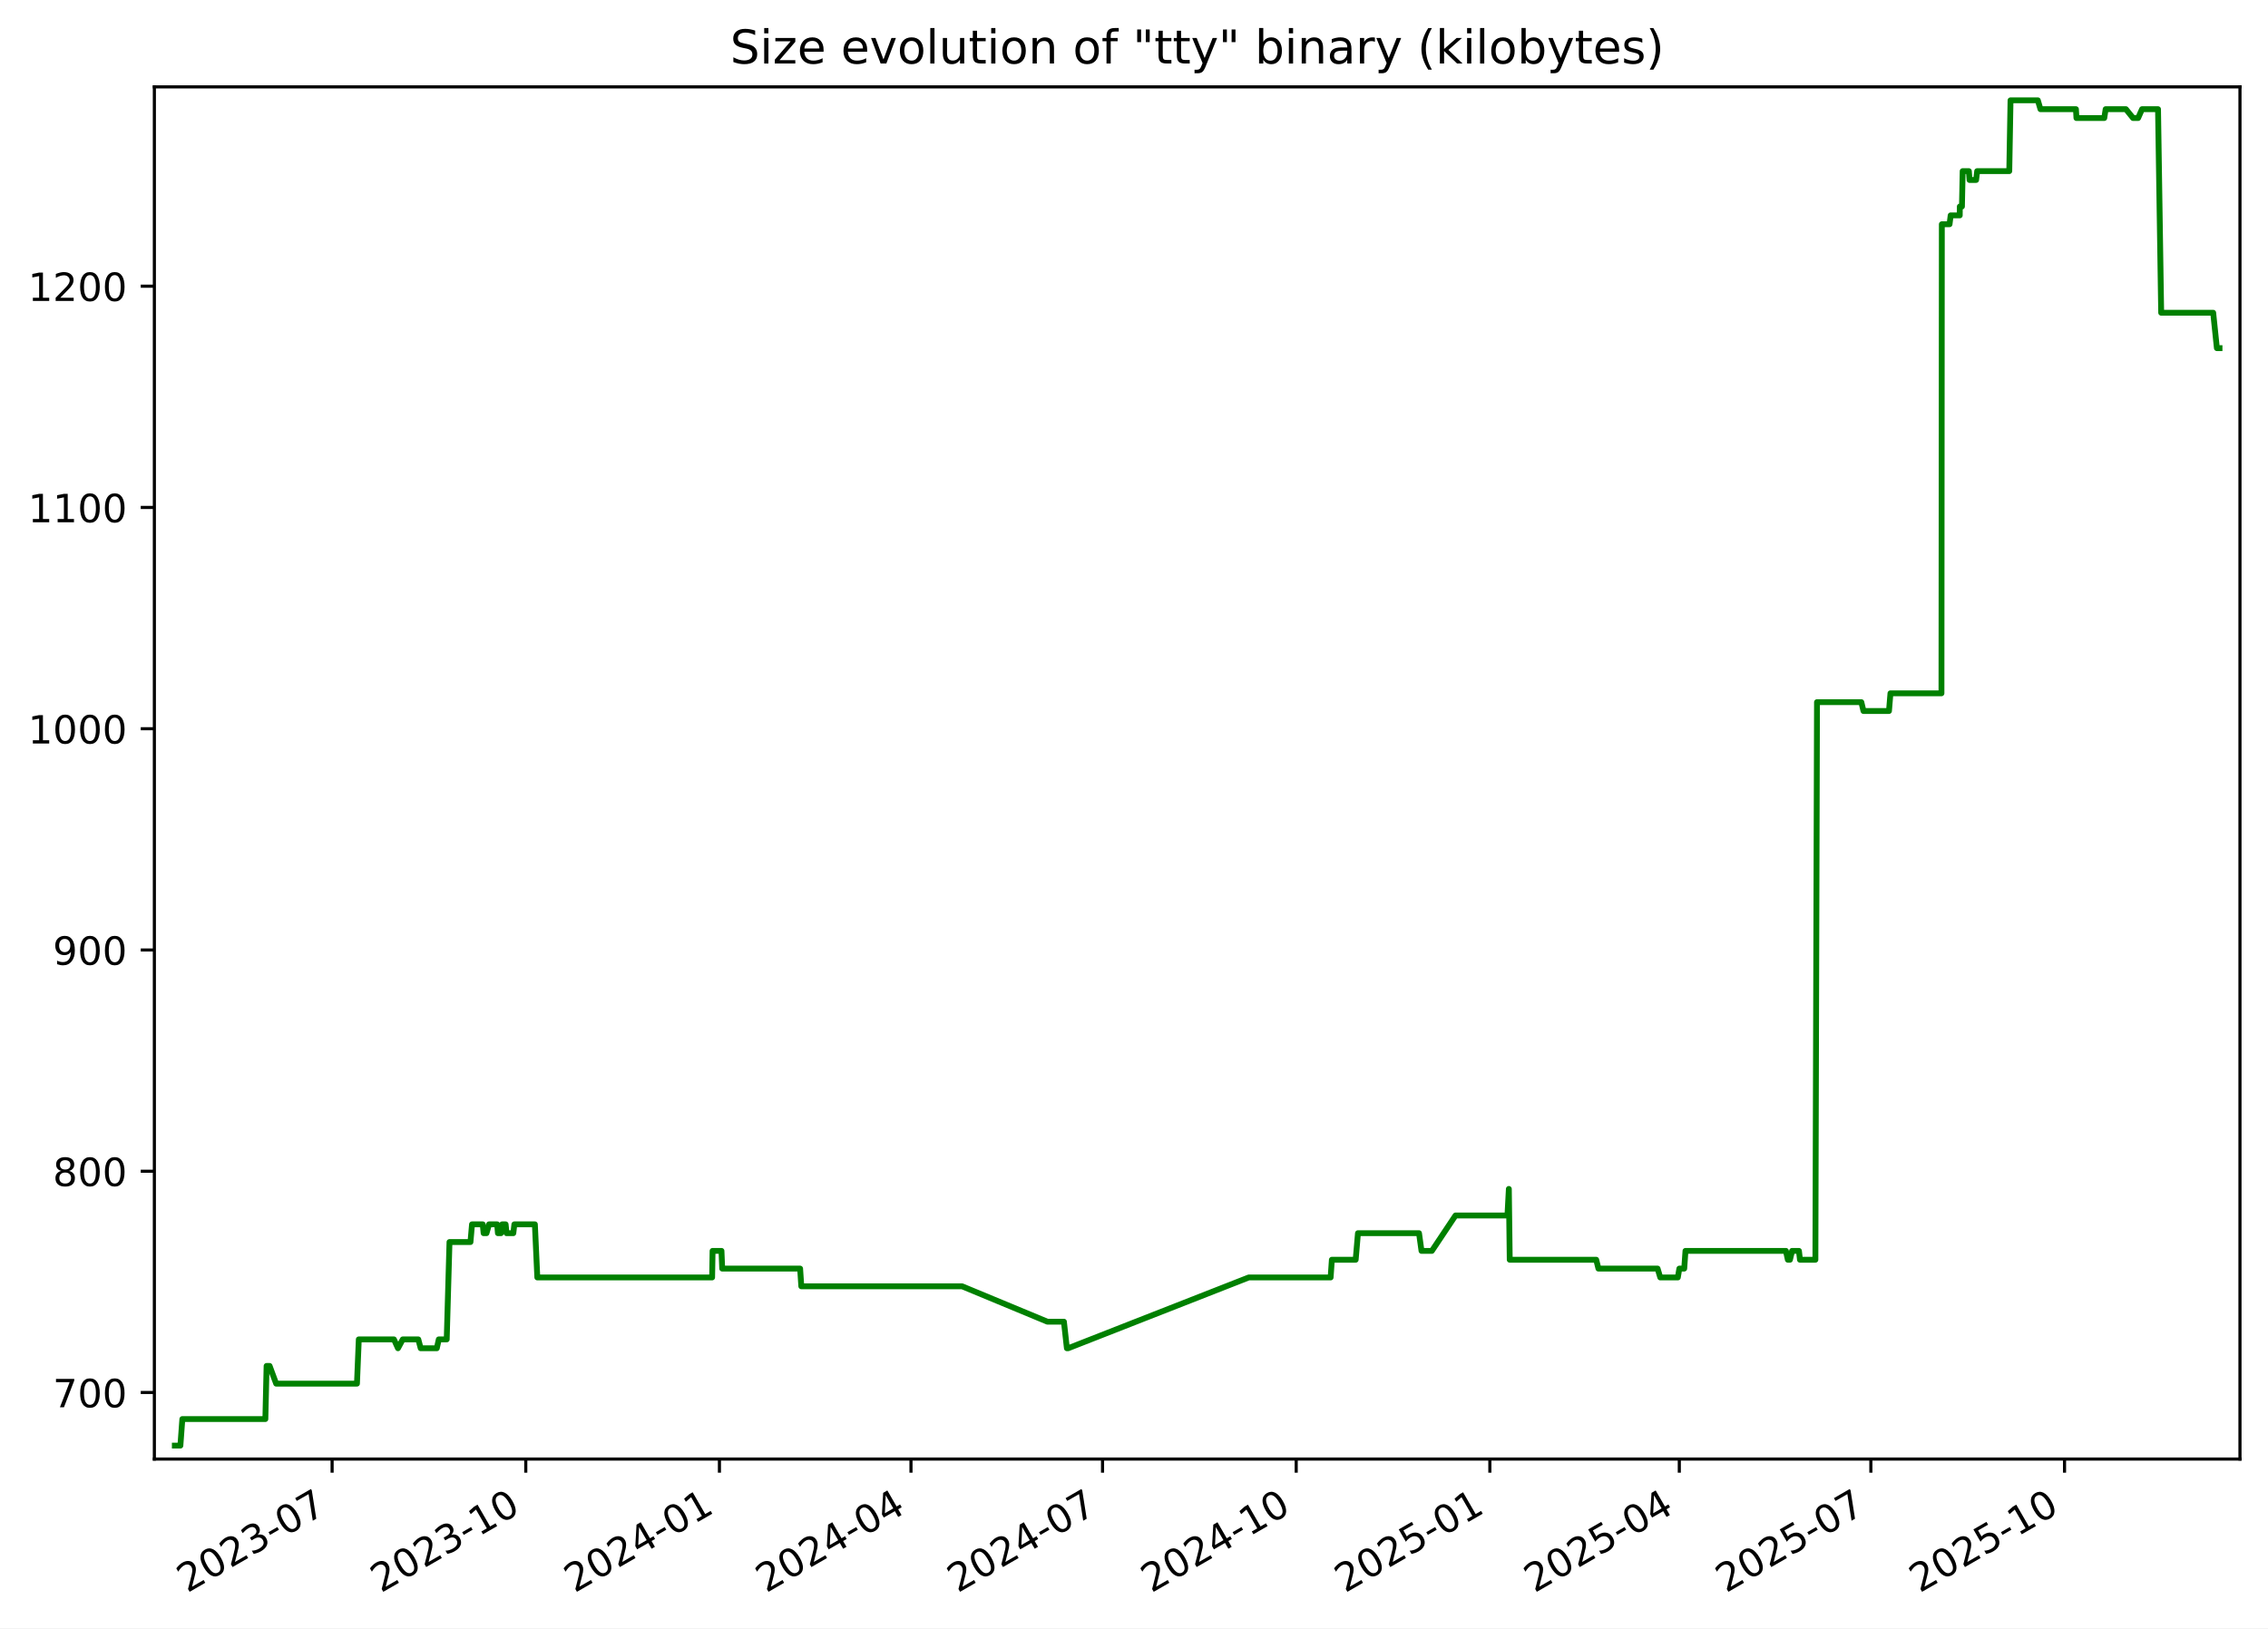
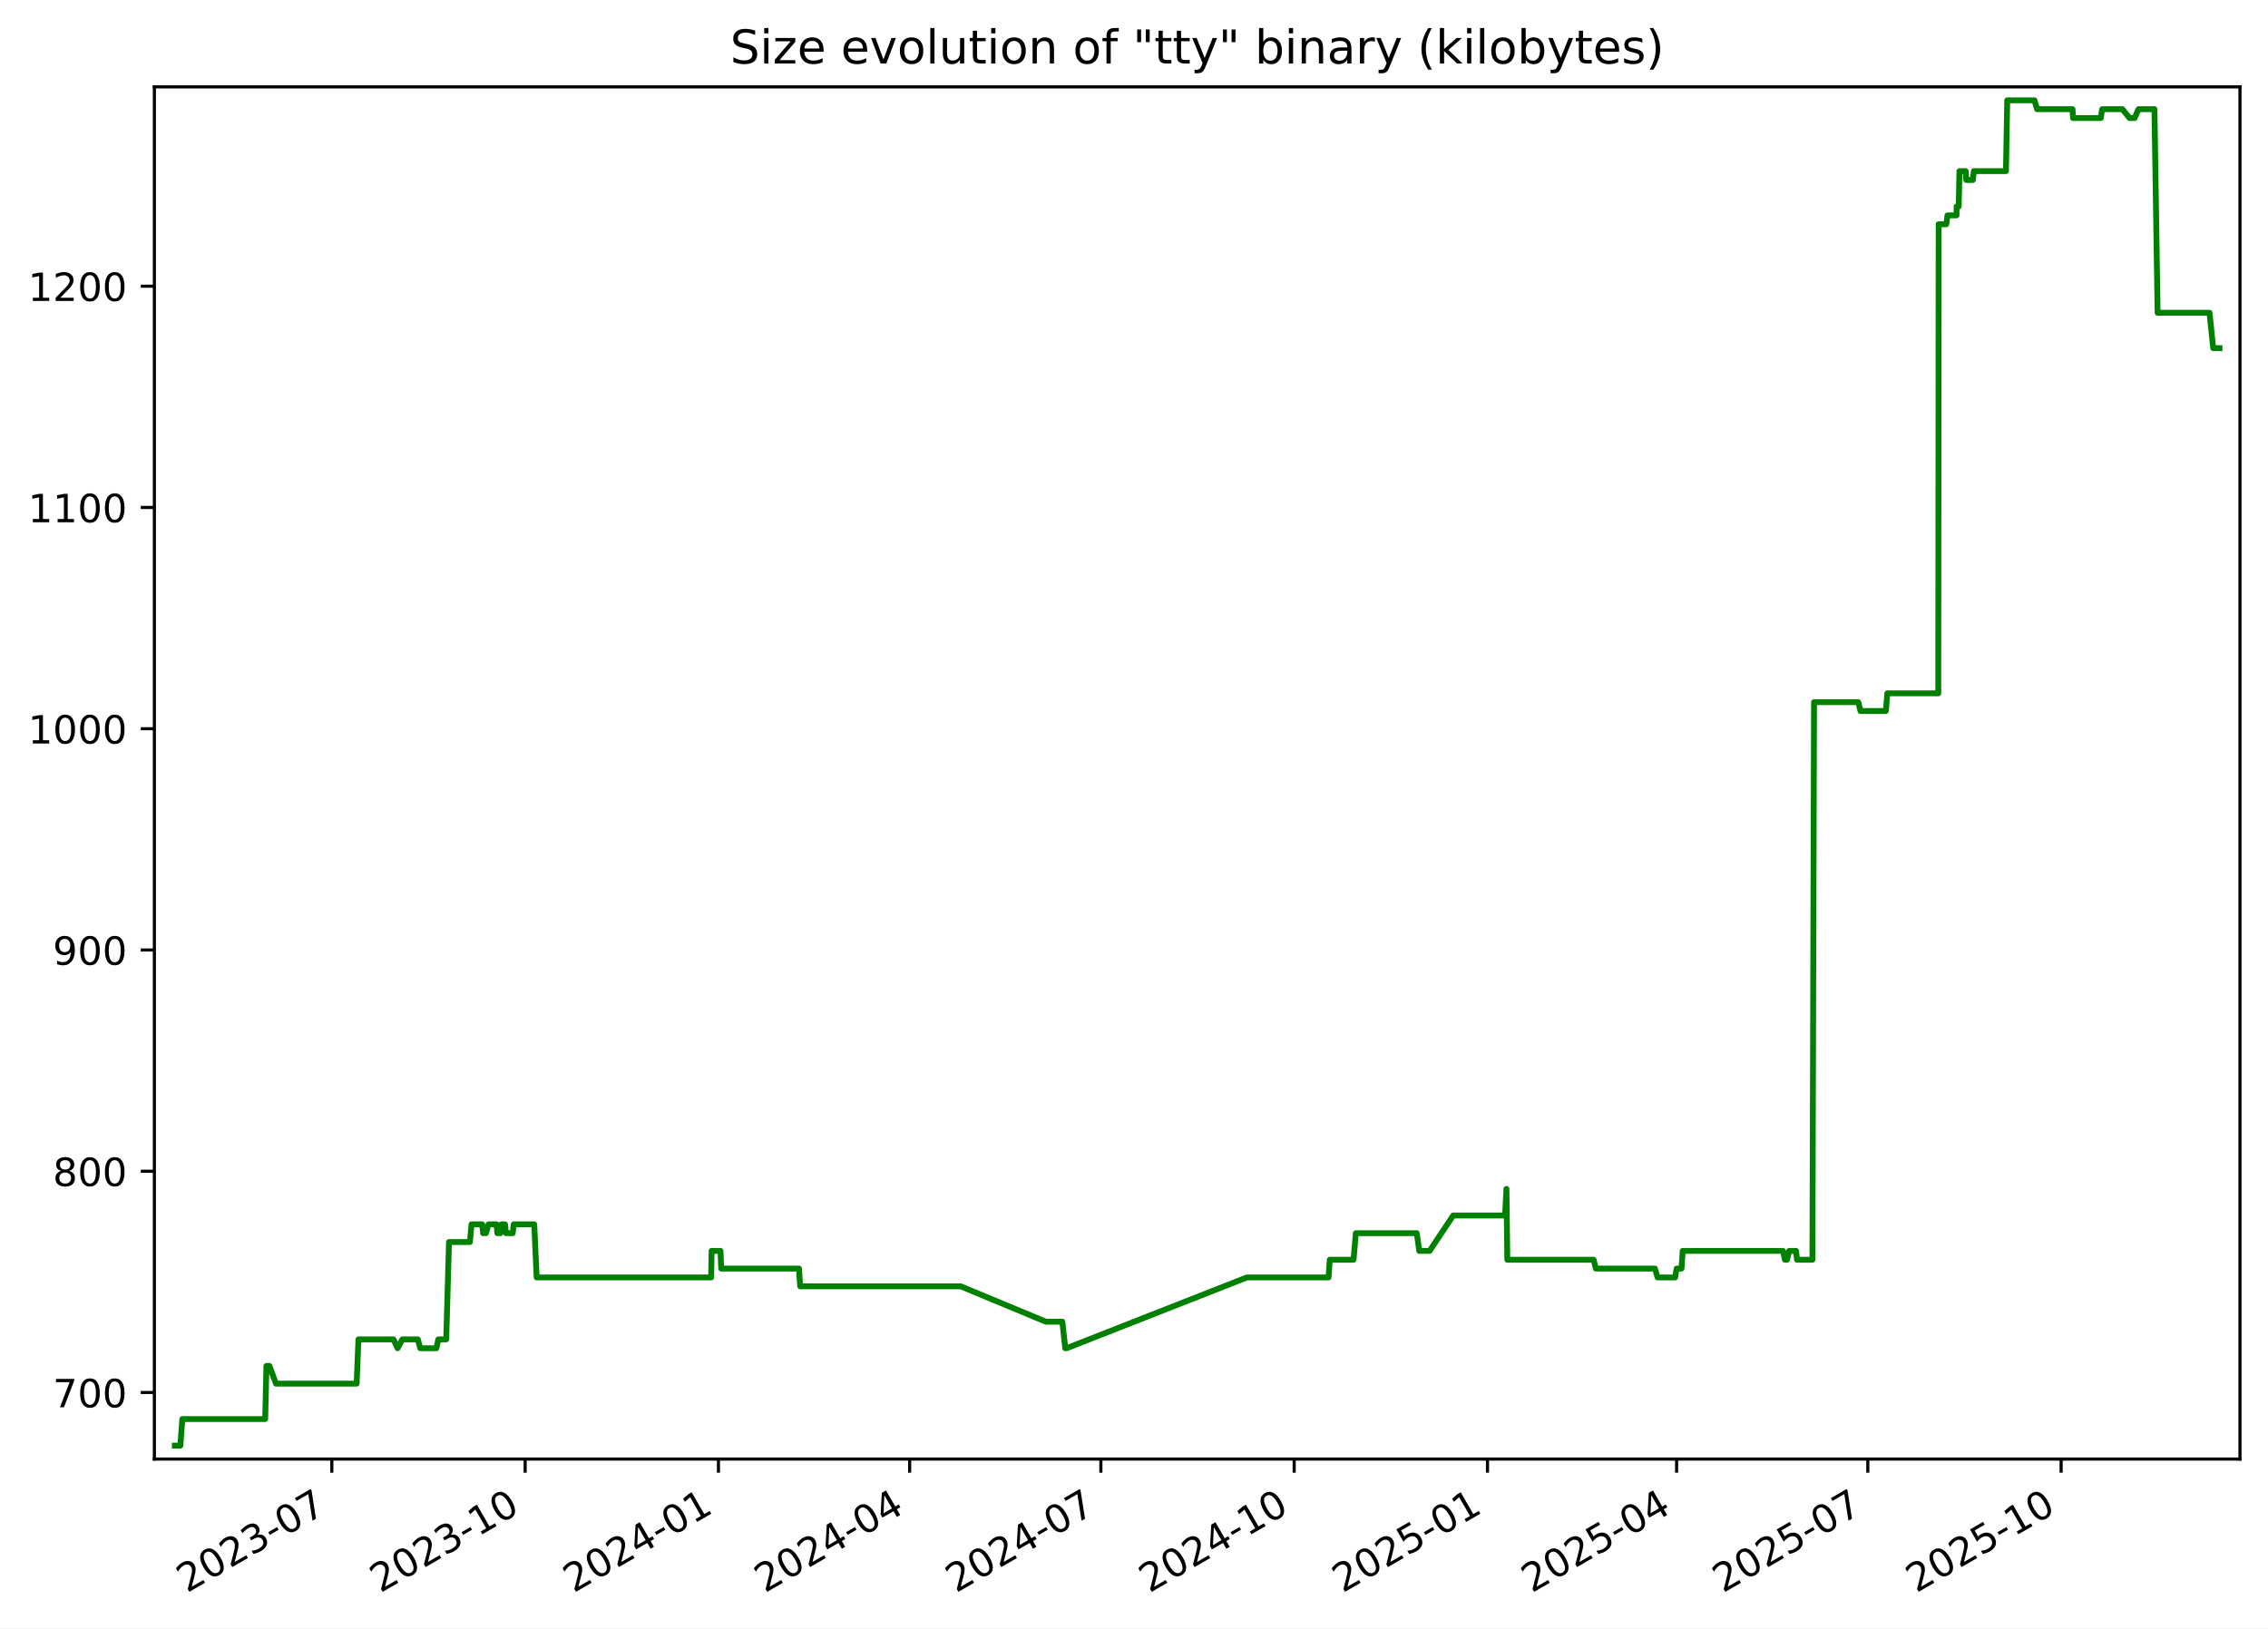
<svg xmlns="http://www.w3.org/2000/svg" xmlns:xlink="http://www.w3.org/1999/xlink" width="582.53pt" height="418.303pt" viewBox="0 0 582.53 418.303" version="1.1">
  <defs>
    <style type="text/css">*{stroke-linejoin: round; stroke-linecap: butt}</style>
  </defs>
  <g id="figure_1">
    <g id="patch_1">
      <path d="M -0 418.303  L 582.53 418.303  L 582.53 0  L -0 0  z " style="fill: #ffffff" />
    </g>
    <g id="axes_1">
      <g id="patch_2">
        <path d="M 39.65 374.83  L 575.33 374.83  L 575.33 22.318  L 39.65 22.318  z " style="fill: #ffffff" />
      </g>
      <g id="matplotlib.axis_1">
        <g id="xtick_1">
          <g id="line2d_1">
            <defs>
-               <path id="m4d88ec0ec3" d="M 0 0  L 0 3.5  " style="stroke: #000000; stroke-width: 0.8" />
+               <path id="m3ecf19e900" d="M 0 0  L 0 3.5  " style="stroke: #000000; stroke-width: 0.8" />
            </defs>
            <g>
-               <use xlink:href="#m4d88ec0ec3" x="85.301" y="374.83" style="stroke: #000000; stroke-width: 0.8" />
+               <use xlink:href="#m3ecf19e900" x="85.228" y="374.83" style="stroke: #000000; stroke-width: 0.8" />
            </g>
          </g>
          <g id="text_1">
-             <g transform="translate(48.07578 409.302) rotate(-30) scale(0.1 -0.1)">
+             <g transform="translate(48.00293 409.302) rotate(-30) scale(0.1 -0.1)">
              <defs>
                <path id="DejaVuSans-32" d="M 1228 531  L 3431 531  L 3431 0  L 469 0  L 469 531  Q 828 903 1448 1529  Q 2069 2156 2228 2338  Q 2531 2678 2651 2914  Q 2772 3150 2772 3378  Q 2772 3750 2511 3984  Q 2250 4219 1831 4219  Q 1534 4219 1204 4116  Q 875 4013 500 3803  L 500 4441  Q 881 4594 1212 4672  Q 1544 4750 1819 4750  Q 2544 4750 2975 4387  Q 3406 4025 3406 3419  Q 3406 3131 3298 2873  Q 3191 2616 2906 2266  Q 2828 2175 2409 1742  Q 1991 1309 1228 531  z " transform="scale(0.015625)" />
                <path id="DejaVuSans-30" d="M 2034 4250  Q 1547 4250 1301 3770  Q 1056 3291 1056 2328  Q 1056 1369 1301 889  Q 1547 409 2034 409  Q 2525 409 2770 889  Q 3016 1369 3016 2328  Q 3016 3291 2770 3770  Q 2525 4250 2034 4250  z M 2034 4750  Q 2819 4750 3233 4129  Q 3647 3509 3647 2328  Q 3647 1150 3233 529  Q 2819 -91 2034 -91  Q 1250 -91 836 529  Q 422 1150 422 2328  Q 422 3509 836 4129  Q 1250 4750 2034 4750  z " transform="scale(0.015625)" />
                <path id="DejaVuSans-33" d="M 2597 2516  Q 3050 2419 3304 2112  Q 3559 1806 3559 1356  Q 3559 666 3084 287  Q 2609 -91 1734 -91  Q 1441 -91 1130 -33  Q 819 25 488 141  L 488 750  Q 750 597 1062 519  Q 1375 441 1716 441  Q 2309 441 2620 675  Q 2931 909 2931 1356  Q 2931 1769 2642 2001  Q 2353 2234 1838 2234  L 1294 2234  L 1294 2753  L 1863 2753  Q 2328 2753 2575 2939  Q 2822 3125 2822 3475  Q 2822 3834 2567 4026  Q 2313 4219 1838 4219  Q 1578 4219 1281 4162  Q 984 4106 628 3988  L 628 4550  Q 988 4650 1302 4700  Q 1616 4750 1894 4750  Q 2613 4750 3031 4423  Q 3450 4097 3450 3541  Q 3450 3153 3228 2886  Q 3006 2619 2597 2516  z " transform="scale(0.015625)" />
                <path id="DejaVuSans-2d" d="M 313 2009  L 1997 2009  L 1997 1497  L 313 1497  L 313 2009  z " transform="scale(0.015625)" />
                <path id="DejaVuSans-37" d="M 525 4666  L 3525 4666  L 3525 4397  L 1831 0  L 1172 0  L 2766 4134  L 525 4134  L 525 4666  z " transform="scale(0.015625)" />
              </defs>
              <use xlink:href="#DejaVuSans-32" />
              <use xlink:href="#DejaVuSans-30" x="63.623" />
              <use xlink:href="#DejaVuSans-32" x="127.246" />
              <use xlink:href="#DejaVuSans-33" x="190.869" />
              <use xlink:href="#DejaVuSans-2d" x="254.492" />
              <use xlink:href="#DejaVuSans-30" x="290.576" />
              <use xlink:href="#DejaVuSans-37" x="354.199" />
            </g>
          </g>
        </g>
        <g id="xtick_2">
          <g id="line2d_2">
            <g>
-               <use xlink:href="#m4d88ec0ec3" x="135.042" y="374.83" style="stroke: #000000; stroke-width: 0.8" />
+               <use xlink:href="#m3ecf19e900" x="134.879" y="374.83" style="stroke: #000000; stroke-width: 0.8" />
            </g>
          </g>
          <g id="text_2">
-             <g transform="translate(97.81699 409.302) rotate(-30) scale(0.1 -0.1)">
+             <g transform="translate(97.65445 409.302) rotate(-30) scale(0.1 -0.1)">
              <defs>
                <path id="DejaVuSans-31" d="M 794 531  L 1825 531  L 1825 4091  L 703 3866  L 703 4441  L 1819 4666  L 2450 4666  L 2450 531  L 3481 531  L 3481 0  L 794 0  L 794 531  z " transform="scale(0.015625)" />
              </defs>
              <use xlink:href="#DejaVuSans-32" />
              <use xlink:href="#DejaVuSans-30" x="63.623" />
              <use xlink:href="#DejaVuSans-32" x="127.246" />
              <use xlink:href="#DejaVuSans-33" x="190.869" />
              <use xlink:href="#DejaVuSans-2d" x="254.492" />
              <use xlink:href="#DejaVuSans-31" x="290.576" />
              <use xlink:href="#DejaVuSans-30" x="354.199" />
            </g>
          </g>
        </g>
        <g id="xtick_3">
          <g id="line2d_3">
            <g>
-               <use xlink:href="#m4d88ec0ec3" x="184.783" y="374.83" style="stroke: #000000; stroke-width: 0.8" />
+               <use xlink:href="#m3ecf19e900" x="184.531" y="374.83" style="stroke: #000000; stroke-width: 0.8" />
            </g>
          </g>
          <g id="text_3">
-             <g transform="translate(147.5582 409.302) rotate(-30) scale(0.1 -0.1)">
+             <g transform="translate(147.306 409.302) rotate(-30) scale(0.1 -0.1)">
              <defs>
                <path id="DejaVuSans-34" d="M 2419 4116  L 825 1625  L 2419 1625  L 2419 4116  z M 2253 4666  L 3047 4666  L 3047 1625  L 3713 1625  L 3713 1100  L 3047 1100  L 3047 0  L 2419 0  L 2419 1100  L 313 1100  L 313 1709  L 2253 4666  z " transform="scale(0.015625)" />
              </defs>
              <use xlink:href="#DejaVuSans-32" />
              <use xlink:href="#DejaVuSans-30" x="63.623" />
              <use xlink:href="#DejaVuSans-32" x="127.246" />
              <use xlink:href="#DejaVuSans-34" x="190.869" />
              <use xlink:href="#DejaVuSans-2d" x="254.492" />
              <use xlink:href="#DejaVuSans-30" x="290.576" />
              <use xlink:href="#DejaVuSans-31" x="354.199" />
            </g>
          </g>
        </g>
        <g id="xtick_4">
          <g id="line2d_4">
            <g>
-               <use xlink:href="#m4d88ec0ec3" x="233.984" y="374.83" style="stroke: #000000; stroke-width: 0.8" />
+               <use xlink:href="#m3ecf19e900" x="233.643" y="374.83" style="stroke: #000000; stroke-width: 0.8" />
            </g>
          </g>
          <g id="text_4">
-             <g transform="translate(196.7588 409.302) rotate(-30) scale(0.1 -0.1)">
+             <g transform="translate(196.4178 409.302) rotate(-30) scale(0.1 -0.1)">
              <use xlink:href="#DejaVuSans-32" />
              <use xlink:href="#DejaVuSans-30" x="63.623" />
              <use xlink:href="#DejaVuSans-32" x="127.246" />
              <use xlink:href="#DejaVuSans-34" x="190.869" />
              <use xlink:href="#DejaVuSans-2d" x="254.492" />
              <use xlink:href="#DejaVuSans-30" x="290.576" />
              <use xlink:href="#DejaVuSans-34" x="354.199" />
            </g>
          </g>
        </g>
        <g id="xtick_5">
          <g id="line2d_5">
            <g>
-               <use xlink:href="#m4d88ec0ec3" x="283.184" y="374.83" style="stroke: #000000; stroke-width: 0.8" />
+               <use xlink:href="#m3ecf19e900" x="282.754" y="374.83" style="stroke: #000000; stroke-width: 0.8" />
            </g>
          </g>
          <g id="text_5">
-             <g transform="translate(245.9593 409.302) rotate(-30) scale(0.1 -0.1)">
+             <g transform="translate(245.5296 409.302) rotate(-30) scale(0.1 -0.1)">
              <use xlink:href="#DejaVuSans-32" />
              <use xlink:href="#DejaVuSans-30" x="63.623" />
              <use xlink:href="#DejaVuSans-32" x="127.246" />
              <use xlink:href="#DejaVuSans-34" x="190.869" />
              <use xlink:href="#DejaVuSans-2d" x="254.492" />
              <use xlink:href="#DejaVuSans-30" x="290.576" />
              <use xlink:href="#DejaVuSans-37" x="354.199" />
            </g>
          </g>
        </g>
        <g id="xtick_6">
          <g id="line2d_6">
            <g>
-               <use xlink:href="#m4d88ec0ec3" x="332.925" y="374.83" style="stroke: #000000; stroke-width: 0.8" />
+               <use xlink:href="#m3ecf19e900" x="332.406" y="374.83" style="stroke: #000000; stroke-width: 0.8" />
            </g>
          </g>
          <g id="text_6">
-             <g transform="translate(295.7005 409.302) rotate(-30) scale(0.1 -0.1)">
+             <g transform="translate(295.1812 409.302) rotate(-30) scale(0.1 -0.1)">
              <use xlink:href="#DejaVuSans-32" />
              <use xlink:href="#DejaVuSans-30" x="63.623" />
              <use xlink:href="#DejaVuSans-32" x="127.246" />
              <use xlink:href="#DejaVuSans-34" x="190.869" />
              <use xlink:href="#DejaVuSans-2d" x="254.492" />
              <use xlink:href="#DejaVuSans-31" x="290.576" />
              <use xlink:href="#DejaVuSans-30" x="354.199" />
            </g>
          </g>
        </g>
        <g id="xtick_7">
          <g id="line2d_7">
            <g>
-               <use xlink:href="#m4d88ec0ec3" x="382.667" y="374.83" style="stroke: #000000; stroke-width: 0.8" />
+               <use xlink:href="#m3ecf19e900" x="382.058" y="374.83" style="stroke: #000000; stroke-width: 0.8" />
            </g>
          </g>
          <g id="text_7">
-             <g transform="translate(345.4417 409.302) rotate(-30) scale(0.1 -0.1)">
+             <g transform="translate(344.8327 409.302) rotate(-30) scale(0.1 -0.1)">
              <defs>
                <path id="DejaVuSans-35" d="M 691 4666  L 3169 4666  L 3169 4134  L 1269 4134  L 1269 2991  Q 1406 3038 1543 3061  Q 1681 3084 1819 3084  Q 2600 3084 3056 2656  Q 3513 2228 3513 1497  Q 3513 744 3044 326  Q 2575 -91 1722 -91  Q 1428 -91 1123 -41  Q 819 9 494 109  L 494 744  Q 775 591 1075 516  Q 1375 441 1709 441  Q 2250 441 2565 725  Q 2881 1009 2881 1497  Q 2881 1984 2565 2268  Q 2250 2553 1709 2553  Q 1456 2553 1204 2497  Q 953 2441 691 2322  L 691 4666  z " transform="scale(0.015625)" />
              </defs>
              <use xlink:href="#DejaVuSans-32" />
              <use xlink:href="#DejaVuSans-30" x="63.623" />
              <use xlink:href="#DejaVuSans-32" x="127.246" />
              <use xlink:href="#DejaVuSans-35" x="190.869" />
              <use xlink:href="#DejaVuSans-2d" x="254.492" />
              <use xlink:href="#DejaVuSans-30" x="290.576" />
              <use xlink:href="#DejaVuSans-31" x="354.199" />
            </g>
          </g>
        </g>
        <g id="xtick_8">
          <g id="line2d_8">
            <g>
-               <use xlink:href="#m4d88ec0ec3" x="431.326" y="374.83" style="stroke: #000000; stroke-width: 0.8" />
+               <use xlink:href="#m3ecf19e900" x="430.63" y="374.83" style="stroke: #000000; stroke-width: 0.8" />
            </g>
          </g>
          <g id="text_8">
-             <g transform="translate(394.1016 409.302) rotate(-30) scale(0.1 -0.1)">
+             <g transform="translate(393.4048 409.302) rotate(-30) scale(0.1 -0.1)">
              <use xlink:href="#DejaVuSans-32" />
              <use xlink:href="#DejaVuSans-30" x="63.623" />
              <use xlink:href="#DejaVuSans-32" x="127.246" />
              <use xlink:href="#DejaVuSans-35" x="190.869" />
              <use xlink:href="#DejaVuSans-2d" x="254.492" />
              <use xlink:href="#DejaVuSans-30" x="290.576" />
              <use xlink:href="#DejaVuSans-34" x="354.199" />
            </g>
          </g>
        </g>
        <g id="xtick_9">
          <g id="line2d_9">
            <g>
-               <use xlink:href="#m4d88ec0ec3" x="480.527" y="374.83" style="stroke: #000000; stroke-width: 0.8" />
+               <use xlink:href="#m3ecf19e900" x="479.741" y="374.83" style="stroke: #000000; stroke-width: 0.8" />
            </g>
          </g>
          <g id="text_9">
-             <g transform="translate(443.3022 409.302) rotate(-30) scale(0.1 -0.1)">
+             <g transform="translate(442.5167 409.302) rotate(-30) scale(0.1 -0.1)">
              <use xlink:href="#DejaVuSans-32" />
              <use xlink:href="#DejaVuSans-30" x="63.623" />
              <use xlink:href="#DejaVuSans-32" x="127.246" />
              <use xlink:href="#DejaVuSans-35" x="190.869" />
              <use xlink:href="#DejaVuSans-2d" x="254.492" />
              <use xlink:href="#DejaVuSans-30" x="290.576" />
              <use xlink:href="#DejaVuSans-37" x="354.199" />
            </g>
          </g>
        </g>
        <g id="xtick_10">
          <g id="line2d_10">
            <g>
-               <use xlink:href="#m4d88ec0ec3" x="530.268" y="374.83" style="stroke: #000000; stroke-width: 0.8" />
+               <use xlink:href="#m3ecf19e900" x="529.393" y="374.83" style="stroke: #000000; stroke-width: 0.8" />
            </g>
          </g>
          <g id="text_10">
-             <g transform="translate(493.0434 409.302) rotate(-30) scale(0.1 -0.1)">
+             <g transform="translate(492.1682 409.302) rotate(-30) scale(0.1 -0.1)">
              <use xlink:href="#DejaVuSans-32" />
              <use xlink:href="#DejaVuSans-30" x="63.623" />
              <use xlink:href="#DejaVuSans-32" x="127.246" />
              <use xlink:href="#DejaVuSans-35" x="190.869" />
              <use xlink:href="#DejaVuSans-2d" x="254.492" />
              <use xlink:href="#DejaVuSans-31" x="290.576" />
              <use xlink:href="#DejaVuSans-30" x="354.199" />
            </g>
          </g>
        </g>
      </g>
      <g id="matplotlib.axis_2">
        <g id="ytick_1">
          <g id="line2d_11">
            <defs>
-               <path id="md8f680a9b5" d="M 0 0  L -3.5 0  " style="stroke: #000000; stroke-width: 0.8" />
+               <path id="m01b509ec0f" d="M 0 0  L -3.5 0  " style="stroke: #000000; stroke-width: 0.8" />
            </defs>
            <g>
-               <use xlink:href="#md8f680a9b5" x="39.65" y="357.732" style="stroke: #000000; stroke-width: 0.8" />
+               <use xlink:href="#m01b509ec0f" x="39.65" y="357.732" style="stroke: #000000; stroke-width: 0.8" />
            </g>
          </g>
          <g id="text_11">
            <g transform="translate(13.5625 361.5312) scale(0.1 -0.1)">
              <use xlink:href="#DejaVuSans-37" />
              <use xlink:href="#DejaVuSans-30" x="63.623" />
              <use xlink:href="#DejaVuSans-30" x="127.246" />
            </g>
          </g>
        </g>
        <g id="ytick_2">
          <g id="line2d_12">
            <g>
-               <use xlink:href="#md8f680a9b5" x="39.65" y="300.89" style="stroke: #000000; stroke-width: 0.8" />
+               <use xlink:href="#m01b509ec0f" x="39.65" y="300.89" style="stroke: #000000; stroke-width: 0.8" />
            </g>
          </g>
          <g id="text_12">
            <g transform="translate(13.5625 304.6891) scale(0.1 -0.1)">
              <defs>
                <path id="DejaVuSans-38" d="M 2034 2216  Q 1584 2216 1326 1975  Q 1069 1734 1069 1313  Q 1069 891 1326 650  Q 1584 409 2034 409  Q 2484 409 2743 651  Q 3003 894 3003 1313  Q 3003 1734 2745 1975  Q 2488 2216 2034 2216  z M 1403 2484  Q 997 2584 770 2862  Q 544 3141 544 3541  Q 544 4100 942 4425  Q 1341 4750 2034 4750  Q 2731 4750 3128 4425  Q 3525 4100 3525 3541  Q 3525 3141 3298 2862  Q 3072 2584 2669 2484  Q 3125 2378 3379 2068  Q 3634 1759 3634 1313  Q 3634 634 3220 271  Q 2806 -91 2034 -91  Q 1263 -91 848 271  Q 434 634 434 1313  Q 434 1759 690 2068  Q 947 2378 1403 2484  z M 1172 3481  Q 1172 3119 1398 2916  Q 1625 2713 2034 2713  Q 2441 2713 2670 2916  Q 2900 3119 2900 3481  Q 2900 3844 2670 4047  Q 2441 4250 2034 4250  Q 1625 4250 1398 4047  Q 1172 3844 1172 3481  z " transform="scale(0.015625)" />
              </defs>
              <use xlink:href="#DejaVuSans-38" />
              <use xlink:href="#DejaVuSans-30" x="63.623" />
              <use xlink:href="#DejaVuSans-30" x="127.246" />
            </g>
          </g>
        </g>
        <g id="ytick_3">
          <g id="line2d_13">
            <g>
-               <use xlink:href="#md8f680a9b5" x="39.65" y="244.048" style="stroke: #000000; stroke-width: 0.8" />
+               <use xlink:href="#m01b509ec0f" x="39.65" y="244.048" style="stroke: #000000; stroke-width: 0.8" />
            </g>
          </g>
          <g id="text_13">
            <g transform="translate(13.5625 247.847) scale(0.1 -0.1)">
              <defs>
                <path id="DejaVuSans-39" d="M 703 97  L 703 672  Q 941 559 1184 500  Q 1428 441 1663 441  Q 2288 441 2617 861  Q 2947 1281 2994 2138  Q 2813 1869 2534 1725  Q 2256 1581 1919 1581  Q 1219 1581 811 2004  Q 403 2428 403 3163  Q 403 3881 828 4315  Q 1253 4750 1959 4750  Q 2769 4750 3195 4129  Q 3622 3509 3622 2328  Q 3622 1225 3098 567  Q 2575 -91 1691 -91  Q 1453 -91 1209 -44  Q 966 3 703 97  z M 1959 2075  Q 2384 2075 2632 2365  Q 2881 2656 2881 3163  Q 2881 3666 2632 3958  Q 2384 4250 1959 4250  Q 1534 4250 1286 3958  Q 1038 3666 1038 3163  Q 1038 2656 1286 2365  Q 1534 2075 1959 2075  z " transform="scale(0.015625)" />
              </defs>
              <use xlink:href="#DejaVuSans-39" />
              <use xlink:href="#DejaVuSans-30" x="63.623" />
              <use xlink:href="#DejaVuSans-30" x="127.246" />
            </g>
          </g>
        </g>
        <g id="ytick_4">
          <g id="line2d_14">
            <g>
-               <use xlink:href="#md8f680a9b5" x="39.65" y="187.206" style="stroke: #000000; stroke-width: 0.8" />
+               <use xlink:href="#m01b509ec0f" x="39.65" y="187.206" style="stroke: #000000; stroke-width: 0.8" />
            </g>
          </g>
          <g id="text_14">
            <g transform="translate(7.2 191.0049) scale(0.1 -0.1)">
              <use xlink:href="#DejaVuSans-31" />
              <use xlink:href="#DejaVuSans-30" x="63.623" />
              <use xlink:href="#DejaVuSans-30" x="127.246" />
              <use xlink:href="#DejaVuSans-30" x="190.869" />
            </g>
          </g>
        </g>
        <g id="ytick_5">
          <g id="line2d_15">
            <g>
-               <use xlink:href="#md8f680a9b5" x="39.65" y="130.364" style="stroke: #000000; stroke-width: 0.8" />
+               <use xlink:href="#m01b509ec0f" x="39.65" y="130.364" style="stroke: #000000; stroke-width: 0.8" />
            </g>
          </g>
          <g id="text_15">
            <g transform="translate(7.2 134.1628) scale(0.1 -0.1)">
              <use xlink:href="#DejaVuSans-31" />
              <use xlink:href="#DejaVuSans-31" x="63.623" />
              <use xlink:href="#DejaVuSans-30" x="127.246" />
              <use xlink:href="#DejaVuSans-30" x="190.869" />
            </g>
          </g>
        </g>
        <g id="ytick_6">
          <g id="line2d_16">
            <g>
-               <use xlink:href="#md8f680a9b5" x="39.65" y="73.521" style="stroke: #000000; stroke-width: 0.8" />
+               <use xlink:href="#m01b509ec0f" x="39.65" y="73.521" style="stroke: #000000; stroke-width: 0.8" />
            </g>
          </g>
          <g id="text_16">
            <g transform="translate(7.2 77.32071) scale(0.1 -0.1)">
              <use xlink:href="#DejaVuSans-31" />
              <use xlink:href="#DejaVuSans-32" x="63.623" />
              <use xlink:href="#DejaVuSans-30" x="127.246" />
              <use xlink:href="#DejaVuSans-30" x="190.869" />
            </g>
          </g>
        </g>
      </g>
      <g id="line2d_17">
-         <path d="M 44.902 371.374  L 46.333 371.374  L 46.834 364.553  L 68.158 364.553  L 68.474 350.911  L 69.247 350.911  L 70.932 355.458  L 91.686 355.458  L 92.156 344.09  L 101.185 344.09  L 102.221 346.364  L 103.447 344.09  L 107.44 344.09  L 108.052 346.364  L 112.193 346.364  L 112.7 344.09  L 114.739 344.09  L 115.451 319.079  L 120.839 319.079  L 121.236 314.532  L 123.993 314.532  L 124.217 316.806  L 124.954 316.806  L 125.615 314.532  L 127.697 314.532  L 127.89 316.806  L 128.67 316.806  L 128.974 314.532  L 129.868 314.532  L 130.11 316.806  L 131.846 316.806  L 132.113 314.532  L 137.383 314.532  L 138.01 328.174  L 182.907 328.174  L 183.023 321.353  L 185.31 321.353  L 185.497 325.9  L 205.51 325.9  L 205.813 330.448  L 247.112 330.448  L 269.025 339.543  L 273.266 339.543  L 274.027 346.364  L 274.357 346.364  L 320.752 328.174  L 341.769 328.174  L 342.084 323.627  L 348.204 323.627  L 348.788 316.806  L 364.474 316.806  L 365.109 321.353  L 367.771 321.353  L 373.844 312.258  L 387.184 312.258  L 387.545 305.437  L 387.771 323.627  L 409.985 323.627  L 410.553 325.9  L 425.748 325.9  L 426.432 328.174  L 430.946 328.174  L 431.336 325.9  L 432.591 325.9  L 432.909 321.353  L 458.706 321.353  L 459.203 323.627  L 459.745 323.627  L 460.292 321.353  L 462.057 321.353  L 462.317 323.627  L 466.281 323.627  L 466.691 180.385  L 478.079 180.385  L 478.631 182.658  L 485.183 182.658  L 485.555 178.111  L 498.66 178.111  L 498.756 57.606  L 500.736 57.606  L 501.021 55.332  L 503.357 55.332  L 503.374 53.058  L 503.921 53.058  L 504.106 43.964  L 505.701 43.964  L 505.868 46.237  L 507.56 46.237  L 507.828 43.964  L 516.077 43.964  L 516.398 25.774  L 523.415 25.774  L 524.086 28.048  L 533.203 28.048  L 533.329 30.321  L 540.477 30.321  L 540.828 28.048  L 546.033 28.048  L 547.87 30.321  L 549.172 30.321  L 550.177 28.048  L 554.286 28.048  L 555.095 80.343  L 568.453 80.343  L 569.399 89.437  L 570.078 89.437  L 570.078 89.437  " clip-path="url(#p9bcf724704)" style="fill: none; stroke: #008000; stroke-width: 1.5; stroke-linecap: square" />
+         <path d="M 44.902 371.374  L 46.33 371.374  L 46.83 364.553  L 68.116 364.553  L 68.432 350.911  L 69.203 350.911  L 70.885 355.458  L 91.601 355.458  L 92.071 344.09  L 101.083 344.09  L 102.118 346.364  L 103.342 344.09  L 107.328 344.09  L 107.938 346.364  L 112.072 346.364  L 112.577 344.09  L 114.613 344.09  L 115.324 319.079  L 120.702 319.079  L 121.098 314.532  L 123.851 314.532  L 124.074 316.806  L 124.81 316.806  L 125.469 314.532  L 127.548 314.532  L 127.74 316.806  L 128.519 316.806  L 128.822 314.532  L 129.715 314.532  L 129.957 316.806  L 131.689 316.806  L 131.956 314.532  L 137.216 314.532  L 137.842 328.174  L 182.658 328.174  L 182.774 321.353  L 185.057 321.353  L 185.244 325.9  L 205.22 325.9  L 205.523 330.448  L 246.747 330.448  L 268.621 339.543  L 272.854 339.543  L 273.614 346.364  L 273.943 346.364  L 320.255 328.174  L 341.233 328.174  L 341.548 323.627  L 347.657 323.627  L 348.24 316.806  L 363.898 316.806  L 364.531 321.353  L 367.189 321.353  L 373.251 312.258  L 386.567 312.258  L 386.927 305.437  L 387.153 323.627  L 409.327 323.627  L 409.894 325.9  L 425.062 325.9  L 425.744 328.174  L 430.25 328.174  L 430.639 325.9  L 431.892 325.9  L 432.21 321.353  L 457.96 321.353  L 458.456 323.627  L 458.997 323.627  L 459.543 321.353  L 461.305 321.353  L 461.564 323.627  L 465.521 323.627  L 465.931 180.385  L 477.298 180.385  L 477.849 182.658  L 484.389 182.658  L 484.76 178.111  L 497.841 178.111  L 497.938 57.606  L 499.914 57.606  L 500.198 55.332  L 502.53 55.332  L 502.548 53.058  L 503.094 53.058  L 503.278 43.964  L 504.871 43.964  L 505.037 46.237  L 506.726 46.237  L 506.994 43.964  L 515.227 43.964  L 515.548 25.774  L 522.552 25.774  L 523.222 28.048  L 532.322 28.048  L 532.448 30.321  L 539.584 30.321  L 539.934 28.048  L 545.13 28.048  L 546.963 30.321  L 548.263 30.321  L 549.266 28.048  L 553.368 28.048  L 554.175 80.343  L 567.509 80.343  L 568.453 89.437  L 570.078 89.437  L 570.078 89.437  " clip-path="url(#p9a45a5a8d5)" style="fill: none; stroke: #008000; stroke-width: 1.5; stroke-linecap: square" />
      </g>
      <g id="patch_3">
        <path d="M 39.65 374.83  L 39.65 22.318  " style="fill: none; stroke: #000000; stroke-width: 0.8; stroke-linejoin: miter; stroke-linecap: square" />
      </g>
      <g id="patch_4">
        <path d="M 575.33 374.83  L 575.33 22.318  " style="fill: none; stroke: #000000; stroke-width: 0.8; stroke-linejoin: miter; stroke-linecap: square" />
      </g>
      <g id="patch_5">
        <path d="M 39.65 374.83  L 575.33 374.83  " style="fill: none; stroke: #000000; stroke-width: 0.8; stroke-linejoin: miter; stroke-linecap: square" />
      </g>
      <g id="patch_6">
        <path d="M 39.65 22.318  L 575.33 22.318  " style="fill: none; stroke: #000000; stroke-width: 0.8; stroke-linejoin: miter; stroke-linecap: square" />
      </g>
      <g id="text_17">
        <g transform="translate(187.5387 16.31812) scale(0.12 -0.12)">
          <defs>
            <path id="DejaVuSans-53" d="M 3425 4513  L 3425 3897  Q 3066 4069 2747 4153  Q 2428 4238 2131 4238  Q 1616 4238 1336 4038  Q 1056 3838 1056 3469  Q 1056 3159 1242 3001  Q 1428 2844 1947 2747  L 2328 2669  Q 3034 2534 3370 2195  Q 3706 1856 3706 1288  Q 3706 609 3251 259  Q 2797 -91 1919 -91  Q 1588 -91 1214 -16  Q 841 59 441 206  L 441 856  Q 825 641 1194 531  Q 1563 422 1919 422  Q 2459 422 2753 634  Q 3047 847 3047 1241  Q 3047 1584 2836 1778  Q 2625 1972 2144 2069  L 1759 2144  Q 1053 2284 737 2584  Q 422 2884 422 3419  Q 422 4038 858 4394  Q 1294 4750 2059 4750  Q 2388 4750 2728 4690  Q 3069 4631 3425 4513  z " transform="scale(0.015625)" />
            <path id="DejaVuSans-69" d="M 603 3500  L 1178 3500  L 1178 0  L 603 0  L 603 3500  z M 603 4863  L 1178 4863  L 1178 4134  L 603 4134  L 603 4863  z " transform="scale(0.015625)" />
            <path id="DejaVuSans-7a" d="M 353 3500  L 3084 3500  L 3084 2975  L 922 459  L 3084 459  L 3084 0  L 275 0  L 275 525  L 2438 3041  L 353 3041  L 353 3500  z " transform="scale(0.015625)" />
            <path id="DejaVuSans-65" d="M 3597 1894  L 3597 1613  L 953 1613  Q 991 1019 1311 708  Q 1631 397 2203 397  Q 2534 397 2845 478  Q 3156 559 3463 722  L 3463 178  Q 3153 47 2828 -22  Q 2503 -91 2169 -91  Q 1331 -91 842 396  Q 353 884 353 1716  Q 353 2575 817 3079  Q 1281 3584 2069 3584  Q 2775 3584 3186 3129  Q 3597 2675 3597 1894  z M 3022 2063  Q 3016 2534 2758 2815  Q 2500 3097 2075 3097  Q 1594 3097 1305 2825  Q 1016 2553 972 2059  L 3022 2063  z " transform="scale(0.015625)" />
            <path id="DejaVuSans-20" transform="scale(0.015625)" />
            <path id="DejaVuSans-76" d="M 191 3500  L 800 3500  L 1894 563  L 2988 3500  L 3597 3500  L 2284 0  L 1503 0  L 191 3500  z " transform="scale(0.015625)" />
            <path id="DejaVuSans-6f" d="M 1959 3097  Q 1497 3097 1228 2736  Q 959 2375 959 1747  Q 959 1119 1226 758  Q 1494 397 1959 397  Q 2419 397 2687 759  Q 2956 1122 2956 1747  Q 2956 2369 2687 2733  Q 2419 3097 1959 3097  z M 1959 3584  Q 2709 3584 3137 3096  Q 3566 2609 3566 1747  Q 3566 888 3137 398  Q 2709 -91 1959 -91  Q 1206 -91 779 398  Q 353 888 353 1747  Q 353 2609 779 3096  Q 1206 3584 1959 3584  z " transform="scale(0.015625)" />
            <path id="DejaVuSans-6c" d="M 603 4863  L 1178 4863  L 1178 0  L 603 0  L 603 4863  z " transform="scale(0.015625)" />
            <path id="DejaVuSans-75" d="M 544 1381  L 544 3500  L 1119 3500  L 1119 1403  Q 1119 906 1312 657  Q 1506 409 1894 409  Q 2359 409 2629 706  Q 2900 1003 2900 1516  L 2900 3500  L 3475 3500  L 3475 0  L 2900 0  L 2900 538  Q 2691 219 2414 64  Q 2138 -91 1772 -91  Q 1169 -91 856 284  Q 544 659 544 1381  z M 1991 3584  L 1991 3584  z " transform="scale(0.015625)" />
            <path id="DejaVuSans-74" d="M 1172 4494  L 1172 3500  L 2356 3500  L 2356 3053  L 1172 3053  L 1172 1153  Q 1172 725 1289 603  Q 1406 481 1766 481  L 2356 481  L 2356 0  L 1766 0  Q 1100 0 847 248  Q 594 497 594 1153  L 594 3053  L 172 3053  L 172 3500  L 594 3500  L 594 4494  L 1172 4494  z " transform="scale(0.015625)" />
            <path id="DejaVuSans-6e" d="M 3513 2113  L 3513 0  L 2938 0  L 2938 2094  Q 2938 2591 2744 2837  Q 2550 3084 2163 3084  Q 1697 3084 1428 2787  Q 1159 2491 1159 1978  L 1159 0  L 581 0  L 581 3500  L 1159 3500  L 1159 2956  Q 1366 3272 1645 3428  Q 1925 3584 2291 3584  Q 2894 3584 3203 3211  Q 3513 2838 3513 2113  z " transform="scale(0.015625)" />
            <path id="DejaVuSans-66" d="M 2375 4863  L 2375 4384  L 1825 4384  Q 1516 4384 1395 4259  Q 1275 4134 1275 3809  L 1275 3500  L 2222 3500  L 2222 3053  L 1275 3053  L 1275 0  L 697 0  L 697 3053  L 147 3053  L 147 3500  L 697 3500  L 697 3744  Q 697 4328 969 4595  Q 1241 4863 1831 4863  L 2375 4863  z " transform="scale(0.015625)" />
            <path id="DejaVuSans-22" d="M 1147 4666  L 1147 2931  L 616 2931  L 616 4666  L 1147 4666  z M 2328 4666  L 2328 2931  L 1797 2931  L 1797 4666  L 2328 4666  z " transform="scale(0.015625)" />
            <path id="DejaVuSans-79" d="M 2059 -325  Q 1816 -950 1584 -1140  Q 1353 -1331 966 -1331  L 506 -1331  L 506 -850  L 844 -850  Q 1081 -850 1212 -737  Q 1344 -625 1503 -206  L 1606 56  L 191 3500  L 800 3500  L 1894 763  L 2988 3500  L 3597 3500  L 2059 -325  z " transform="scale(0.015625)" />
            <path id="DejaVuSans-62" d="M 3116 1747  Q 3116 2381 2855 2742  Q 2594 3103 2138 3103  Q 1681 3103 1420 2742  Q 1159 2381 1159 1747  Q 1159 1113 1420 752  Q 1681 391 2138 391  Q 2594 391 2855 752  Q 3116 1113 3116 1747  z M 1159 2969  Q 1341 3281 1617 3432  Q 1894 3584 2278 3584  Q 2916 3584 3314 3078  Q 3713 2572 3713 1747  Q 3713 922 3314 415  Q 2916 -91 2278 -91  Q 1894 -91 1617 61  Q 1341 213 1159 525  L 1159 0  L 581 0  L 581 4863  L 1159 4863  L 1159 2969  z " transform="scale(0.015625)" />
            <path id="DejaVuSans-61" d="M 2194 1759  Q 1497 1759 1228 1600  Q 959 1441 959 1056  Q 959 750 1161 570  Q 1363 391 1709 391  Q 2188 391 2477 730  Q 2766 1069 2766 1631  L 2766 1759  L 2194 1759  z M 3341 1997  L 3341 0  L 2766 0  L 2766 531  Q 2569 213 2275 61  Q 1981 -91 1556 -91  Q 1019 -91 701 211  Q 384 513 384 1019  Q 384 1609 779 1909  Q 1175 2209 1959 2209  L 2766 2209  L 2766 2266  Q 2766 2663 2505 2880  Q 2244 3097 1772 3097  Q 1472 3097 1187 3025  Q 903 2953 641 2809  L 641 3341  Q 956 3463 1253 3523  Q 1550 3584 1831 3584  Q 2591 3584 2966 3190  Q 3341 2797 3341 1997  z " transform="scale(0.015625)" />
            <path id="DejaVuSans-72" d="M 2631 2963  Q 2534 3019 2420 3045  Q 2306 3072 2169 3072  Q 1681 3072 1420 2755  Q 1159 2438 1159 1844  L 1159 0  L 581 0  L 581 3500  L 1159 3500  L 1159 2956  Q 1341 3275 1631 3429  Q 1922 3584 2338 3584  Q 2397 3584 2469 3576  Q 2541 3569 2628 3553  L 2631 2963  z " transform="scale(0.015625)" />
            <path id="DejaVuSans-28" d="M 1984 4856  Q 1566 4138 1362 3434  Q 1159 2731 1159 2009  Q 1159 1288 1364 580  Q 1569 -128 1984 -844  L 1484 -844  Q 1016 -109 783 600  Q 550 1309 550 2009  Q 550 2706 781 3412  Q 1013 4119 1484 4856  L 1984 4856  z " transform="scale(0.015625)" />
            <path id="DejaVuSans-6b" d="M 581 4863  L 1159 4863  L 1159 1991  L 2875 3500  L 3609 3500  L 1753 1863  L 3688 0  L 2938 0  L 1159 1709  L 1159 0  L 581 0  L 581 4863  z " transform="scale(0.015625)" />
            <path id="DejaVuSans-73" d="M 2834 3397  L 2834 2853  Q 2591 2978 2328 3040  Q 2066 3103 1784 3103  Q 1356 3103 1142 2972  Q 928 2841 928 2578  Q 928 2378 1081 2264  Q 1234 2150 1697 2047  L 1894 2003  Q 2506 1872 2764 1633  Q 3022 1394 3022 966  Q 3022 478 2636 193  Q 2250 -91 1575 -91  Q 1294 -91 989 -36  Q 684 19 347 128  L 347 722  Q 666 556 975 473  Q 1284 391 1588 391  Q 1994 391 2212 530  Q 2431 669 2431 922  Q 2431 1156 2273 1281  Q 2116 1406 1581 1522  L 1381 1569  Q 847 1681 609 1914  Q 372 2147 372 2553  Q 372 3047 722 3315  Q 1072 3584 1716 3584  Q 2034 3584 2315 3537  Q 2597 3491 2834 3397  z " transform="scale(0.015625)" />
            <path id="DejaVuSans-29" d="M 513 4856  L 1013 4856  Q 1481 4119 1714 3412  Q 1947 2706 1947 2009  Q 1947 1309 1714 600  Q 1481 -109 1013 -844  L 513 -844  Q 928 -128 1133 580  Q 1338 1288 1338 2009  Q 1338 2731 1133 3434  Q 928 4138 513 4856  z " transform="scale(0.015625)" />
          </defs>
          <use xlink:href="#DejaVuSans-53" />
          <use xlink:href="#DejaVuSans-69" x="63.477" />
          <use xlink:href="#DejaVuSans-7a" x="91.26" />
          <use xlink:href="#DejaVuSans-65" x="143.75" />
          <use xlink:href="#DejaVuSans-20" x="205.273" />
          <use xlink:href="#DejaVuSans-65" x="237.061" />
          <use xlink:href="#DejaVuSans-76" x="298.584" />
          <use xlink:href="#DejaVuSans-6f" x="357.764" />
          <use xlink:href="#DejaVuSans-6c" x="418.945" />
          <use xlink:href="#DejaVuSans-75" x="446.729" />
          <use xlink:href="#DejaVuSans-74" x="510.107" />
          <use xlink:href="#DejaVuSans-69" x="549.316" />
          <use xlink:href="#DejaVuSans-6f" x="577.1" />
          <use xlink:href="#DejaVuSans-6e" x="638.281" />
          <use xlink:href="#DejaVuSans-20" x="701.66" />
          <use xlink:href="#DejaVuSans-6f" x="733.447" />
          <use xlink:href="#DejaVuSans-66" x="794.629" />
          <use xlink:href="#DejaVuSans-20" x="829.834" />
          <use xlink:href="#DejaVuSans-22" x="861.621" />
          <use xlink:href="#DejaVuSans-74" x="907.617" />
          <use xlink:href="#DejaVuSans-74" x="946.826" />
          <use xlink:href="#DejaVuSans-79" x="986.035" />
          <use xlink:href="#DejaVuSans-22" x="1045.215" />
          <use xlink:href="#DejaVuSans-20" x="1091.211" />
          <use xlink:href="#DejaVuSans-62" x="1122.998" />
          <use xlink:href="#DejaVuSans-69" x="1186.475" />
          <use xlink:href="#DejaVuSans-6e" x="1214.258" />
          <use xlink:href="#DejaVuSans-61" x="1277.637" />
          <use xlink:href="#DejaVuSans-72" x="1338.916" />
          <use xlink:href="#DejaVuSans-79" x="1380.029" />
          <use xlink:href="#DejaVuSans-20" x="1439.209" />
          <use xlink:href="#DejaVuSans-28" x="1470.996" />
          <use xlink:href="#DejaVuSans-6b" x="1510.01" />
          <use xlink:href="#DejaVuSans-69" x="1567.92" />
          <use xlink:href="#DejaVuSans-6c" x="1595.703" />
          <use xlink:href="#DejaVuSans-6f" x="1623.486" />
          <use xlink:href="#DejaVuSans-62" x="1684.668" />
          <use xlink:href="#DejaVuSans-79" x="1748.145" />
          <use xlink:href="#DejaVuSans-74" x="1807.324" />
          <use xlink:href="#DejaVuSans-65" x="1846.533" />
          <use xlink:href="#DejaVuSans-73" x="1908.057" />
          <use xlink:href="#DejaVuSans-29" x="1960.156" />
        </g>
      </g>
    </g>
  </g>
  <defs>
-     <clipPath id="p9bcf724704">
+     <clipPath id="p9a45a5a8d5">
      <rect x="39.65" y="22.318" width="535.68" height="352.512" />
    </clipPath>
  </defs>
</svg>
